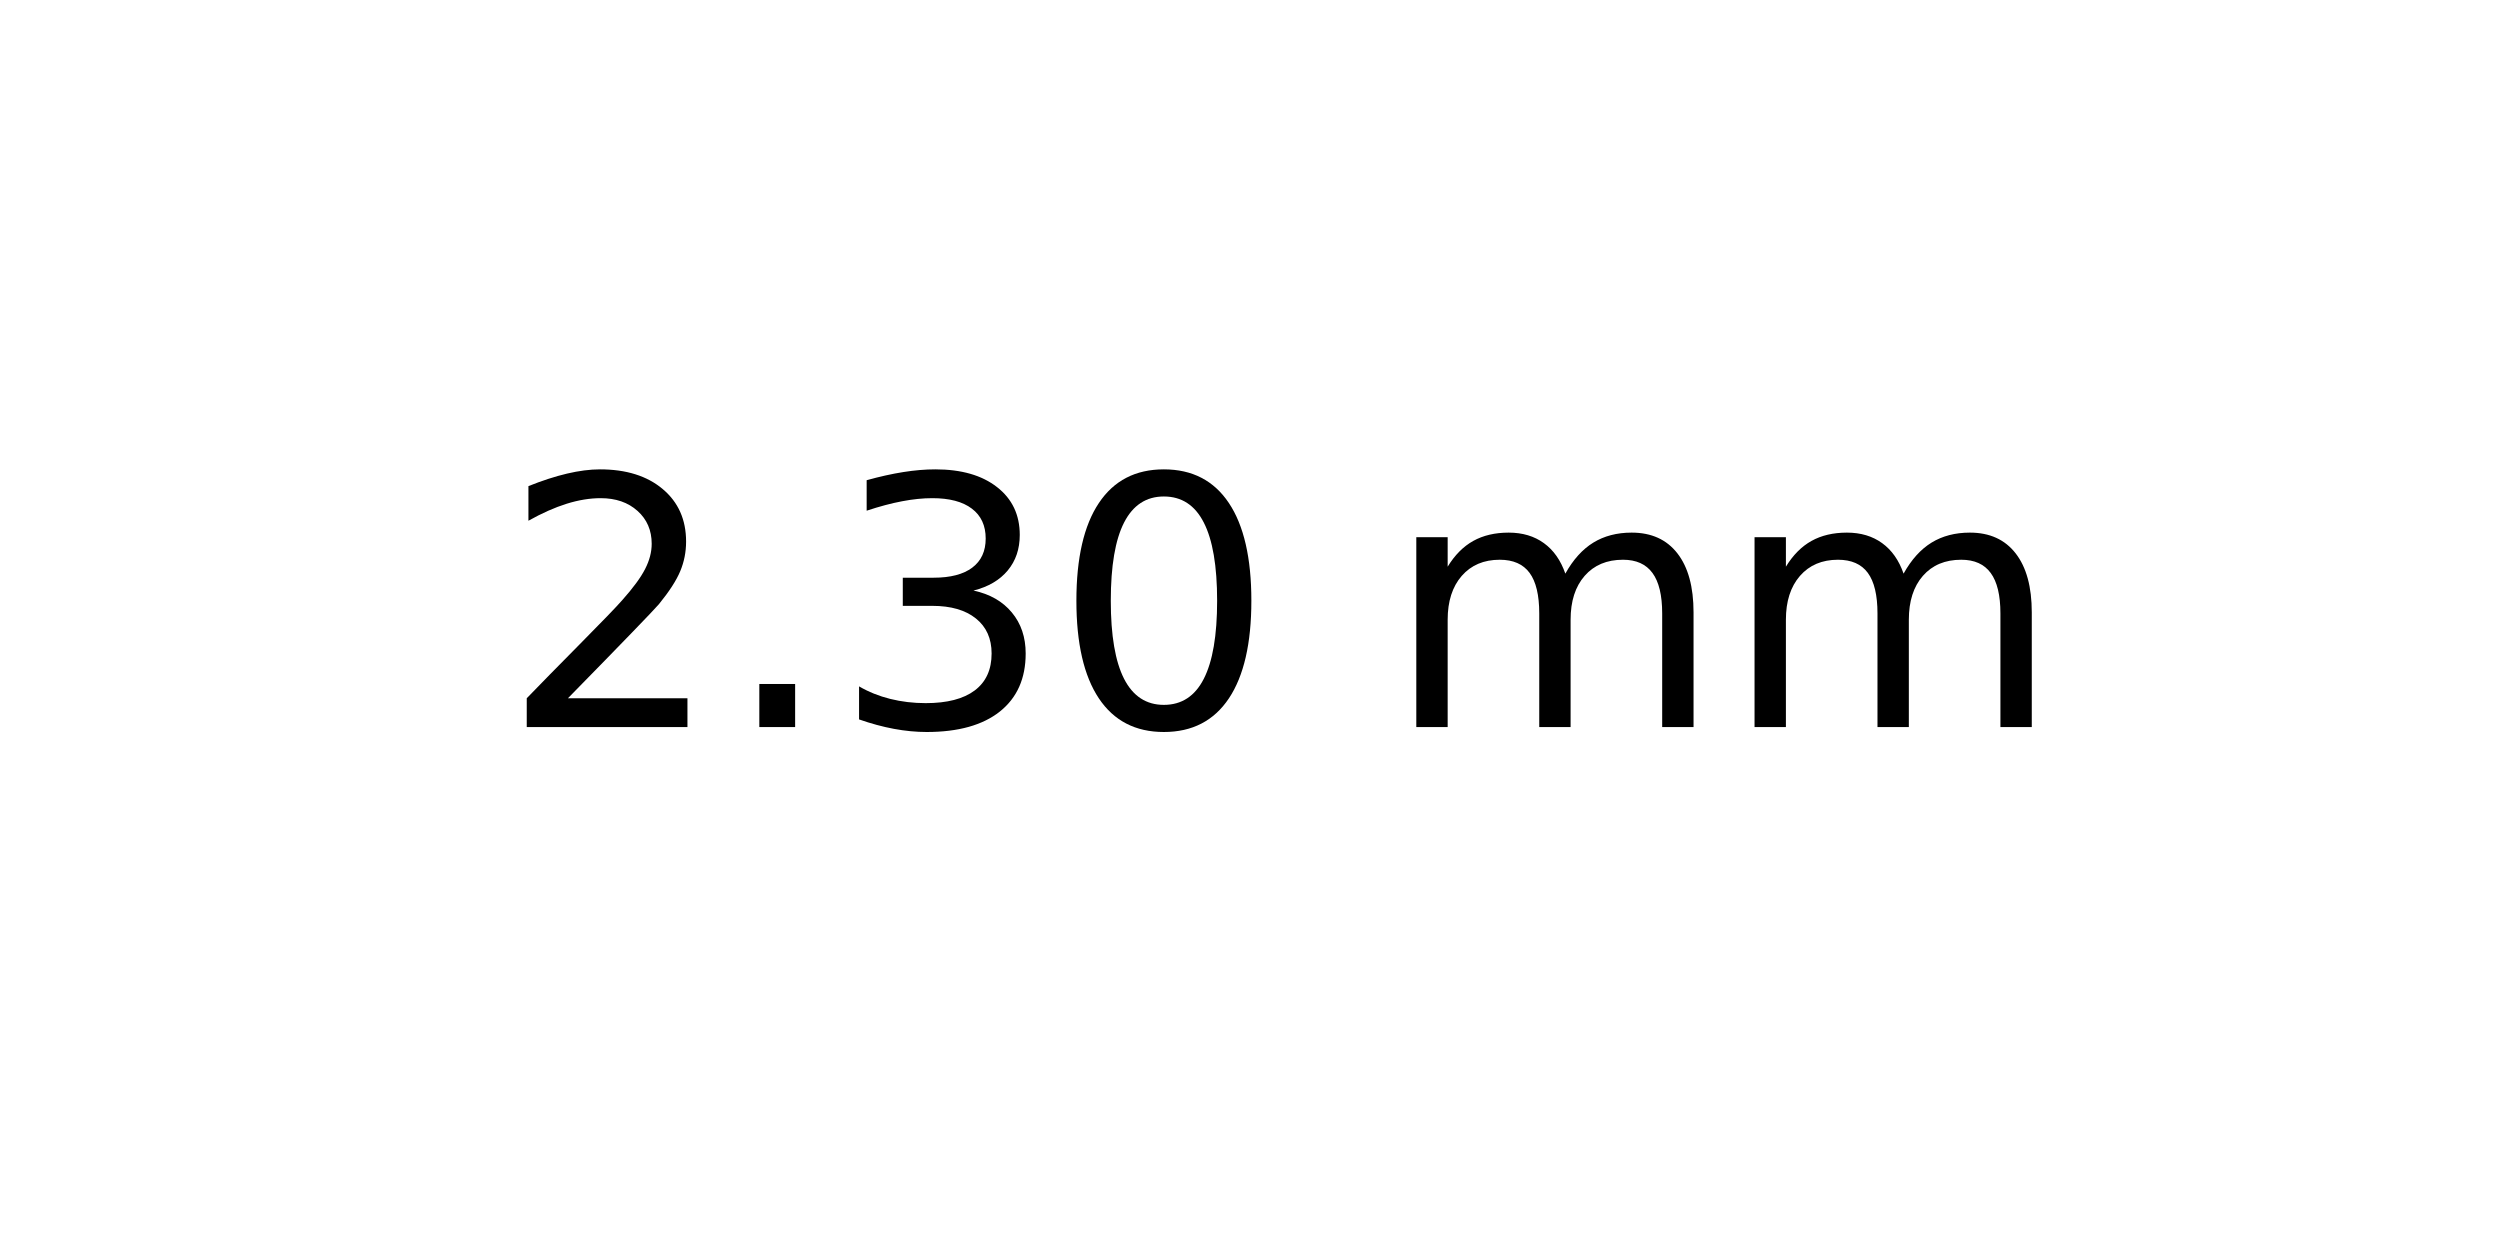
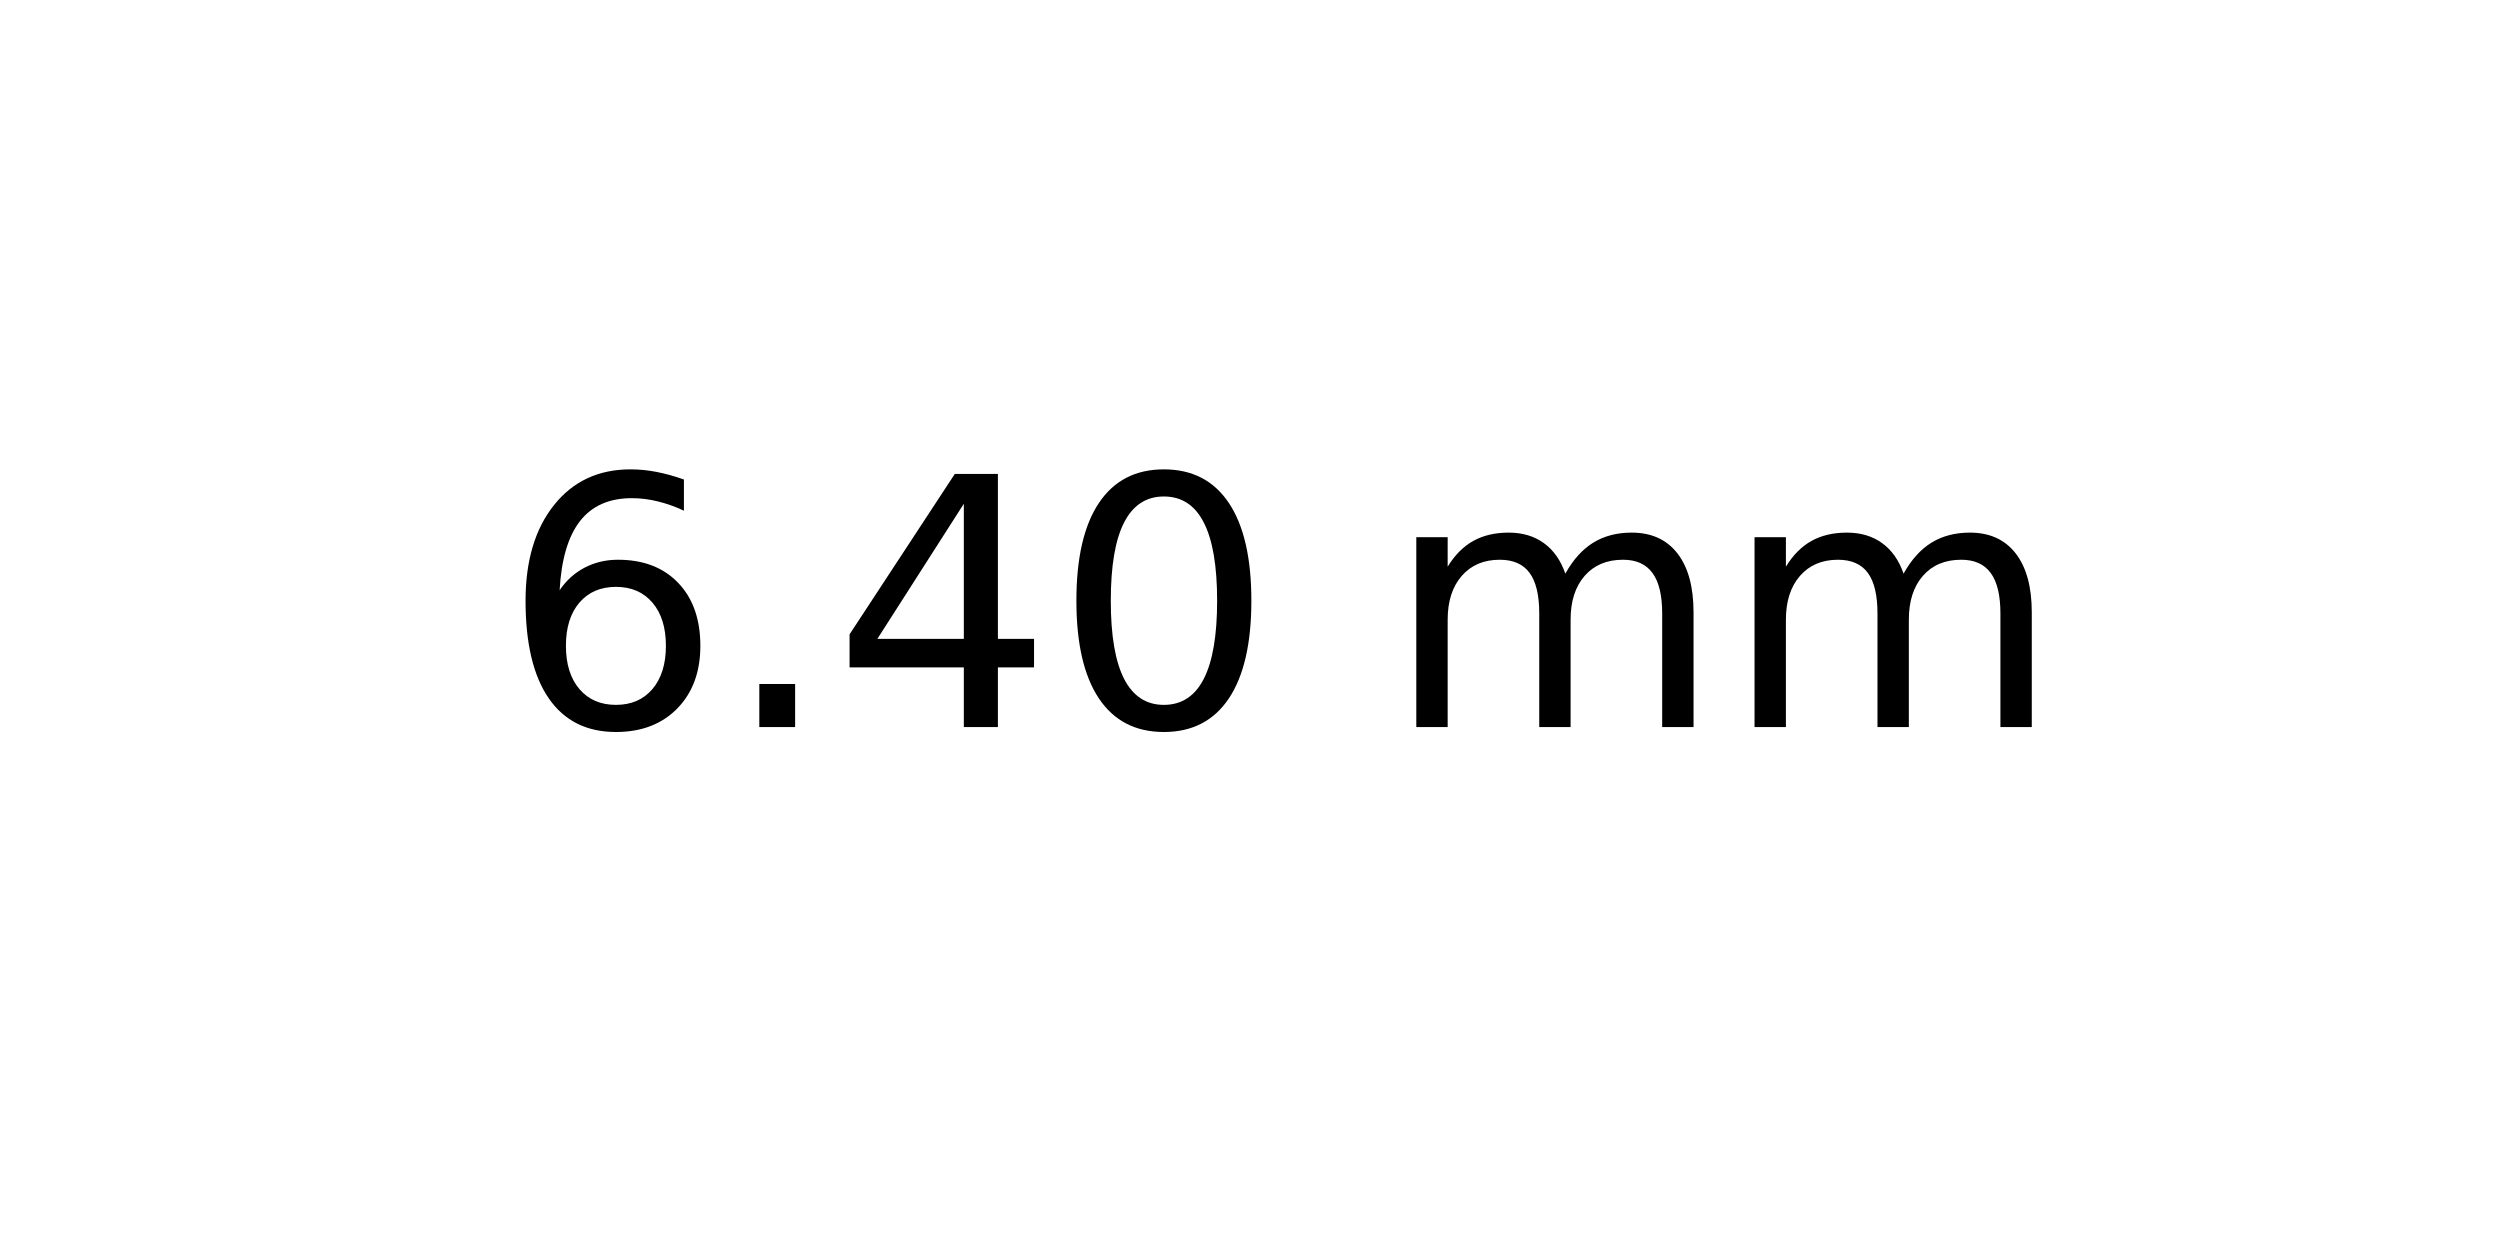
<svg xmlns="http://www.w3.org/2000/svg" xmlns:xlink="http://www.w3.org/1999/xlink" width="72pt" height="36pt" viewBox="0 0 72 36" version="1.1">
  <defs>
    <style type="text/css">*{stroke-linejoin: round; stroke-linecap: butt}</style>
  </defs>
  <g id="figure_1">
    <g id="axes_1">
      <g id="text_1">
        <g transform="translate(14.4375 20.93937) scale(0.1 -0.1)">
          <defs>
-             <path id="DejaVuSans-32" d="M 1228 531  L 3431 531  L 3431 0  L 469 0  L 469 531  Q 828 903 1448 1529  Q 2069 2156 2228 2338  Q 2531 2678 2651 2914  Q 2772 3150 2772 3378  Q 2772 3750 2511 3984  Q 2250 4219 1831 4219  Q 1534 4219 1204 4116  Q 875 4013 500 3803  L 500 4441  Q 881 4594 1212 4672  Q 1544 4750 1819 4750  Q 2544 4750 2975 4387  Q 3406 4025 3406 3419  Q 3406 3131 3298 2873  Q 3191 2616 2906 2266  Q 2828 2175 2409 1742  Q 1991 1309 1228 531  z " transform="scale(0.015625)" />
+             <path id="DejaVuSans-36" d="M 2113 2584  Q 1688 2584 1439 2293  Q 1191 2003 1191 1497  Q 1191 994 1439 701  Q 1688 409 2113 409  Q 2538 409 2786 701  Q 3034 994 3034 1497  Q 3034 2003 2786 2293  Q 2538 2584 2113 2584  z M 3366 4563  L 3366 3988  Q 3128 4100 2886 4159  Q 2644 4219 2406 4219  Q 1781 4219 1451 3797  Q 1122 3375 1075 2522  Q 1259 2794 1537 2939  Q 1816 3084 2150 3084  Q 2853 3084 3261 2657  Q 3669 2231 3669 1497  Q 3669 778 3244 343  Q 2819 -91 2113 -91  Q 1303 -91 875 529  Q 447 1150 447 2328  Q 447 3434 972 4092  Q 1497 4750 2381 4750  Q 2619 4750 2861 4703  Q 3103 4656 3366 4563  z " transform="scale(0.015625)" />
            <path id="DejaVuSans-2e" d="M 684 794  L 1344 794  L 1344 0  L 684 0  L 684 794  z " transform="scale(0.015625)" />
-             <path id="DejaVuSans-33" d="M 2597 2516  Q 3050 2419 3304 2112  Q 3559 1806 3559 1356  Q 3559 666 3084 287  Q 2609 -91 1734 -91  Q 1441 -91 1130 -33  Q 819 25 488 141  L 488 750  Q 750 597 1062 519  Q 1375 441 1716 441  Q 2309 441 2620 675  Q 2931 909 2931 1356  Q 2931 1769 2642 2001  Q 2353 2234 1838 2234  L 1294 2234  L 1294 2753  L 1863 2753  Q 2328 2753 2575 2939  Q 2822 3125 2822 3475  Q 2822 3834 2567 4026  Q 2313 4219 1838 4219  Q 1578 4219 1281 4162  Q 984 4106 628 3988  L 628 4550  Q 988 4650 1302 4700  Q 1616 4750 1894 4750  Q 2613 4750 3031 4423  Q 3450 4097 3450 3541  Q 3450 3153 3228 2886  Q 3006 2619 2597 2516  z " transform="scale(0.015625)" />
+             <path id="DejaVuSans-34" d="M 2419 4116  L 825 1625  L 2419 1625  L 2419 4116  z M 2253 4666  L 3047 4666  L 3047 1625  L 3713 1625  L 3713 1100  L 3047 1100  L 3047 0  L 2419 0  L 2419 1100  L 313 1100  L 313 1709  L 2253 4666  z " transform="scale(0.015625)" />
            <path id="DejaVuSans-30" d="M 2034 4250  Q 1547 4250 1301 3770  Q 1056 3291 1056 2328  Q 1056 1369 1301 889  Q 1547 409 2034 409  Q 2525 409 2770 889  Q 3016 1369 3016 2328  Q 3016 3291 2770 3770  Q 2525 4250 2034 4250  z M 2034 4750  Q 2819 4750 3233 4129  Q 3647 3509 3647 2328  Q 3647 1150 3233 529  Q 2819 -91 2034 -91  Q 1250 -91 836 529  Q 422 1150 422 2328  Q 422 3509 836 4129  Q 1250 4750 2034 4750  z " transform="scale(0.015625)" />
            <path id="DejaVuSans-20" transform="scale(0.015625)" />
            <path id="DejaVuSans-6d" d="M 3328 2828  Q 3544 3216 3844 3400  Q 4144 3584 4550 3584  Q 5097 3584 5394 3201  Q 5691 2819 5691 2113  L 5691 0  L 5113 0  L 5113 2094  Q 5113 2597 4934 2840  Q 4756 3084 4391 3084  Q 3944 3084 3684 2787  Q 3425 2491 3425 1978  L 3425 0  L 2847 0  L 2847 2094  Q 2847 2600 2669 2842  Q 2491 3084 2119 3084  Q 1678 3084 1418 2786  Q 1159 2488 1159 1978  L 1159 0  L 581 0  L 581 3500  L 1159 3500  L 1159 2956  Q 1356 3278 1631 3431  Q 1906 3584 2284 3584  Q 2666 3584 2933 3390  Q 3200 3197 3328 2828  z " transform="scale(0.015625)" />
          </defs>
-           <use xlink:href="#DejaVuSans-32" />
+           <use xlink:href="#DejaVuSans-36" />
          <use xlink:href="#DejaVuSans-2e" x="63.623" />
-           <use xlink:href="#DejaVuSans-33" x="95.41" />
+           <use xlink:href="#DejaVuSans-34" x="95.41" />
          <use xlink:href="#DejaVuSans-30" x="159.033" />
          <use xlink:href="#DejaVuSans-20" x="222.656" />
          <use xlink:href="#DejaVuSans-6d" x="254.443" />
          <use xlink:href="#DejaVuSans-6d" x="351.855" />
        </g>
      </g>
    </g>
  </g>
</svg>
